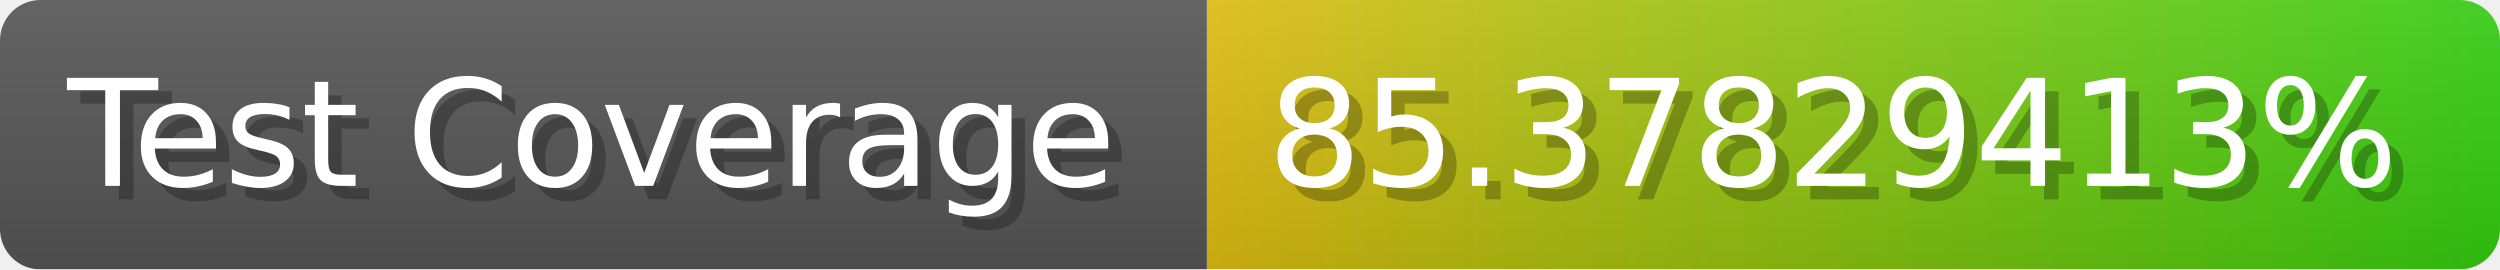
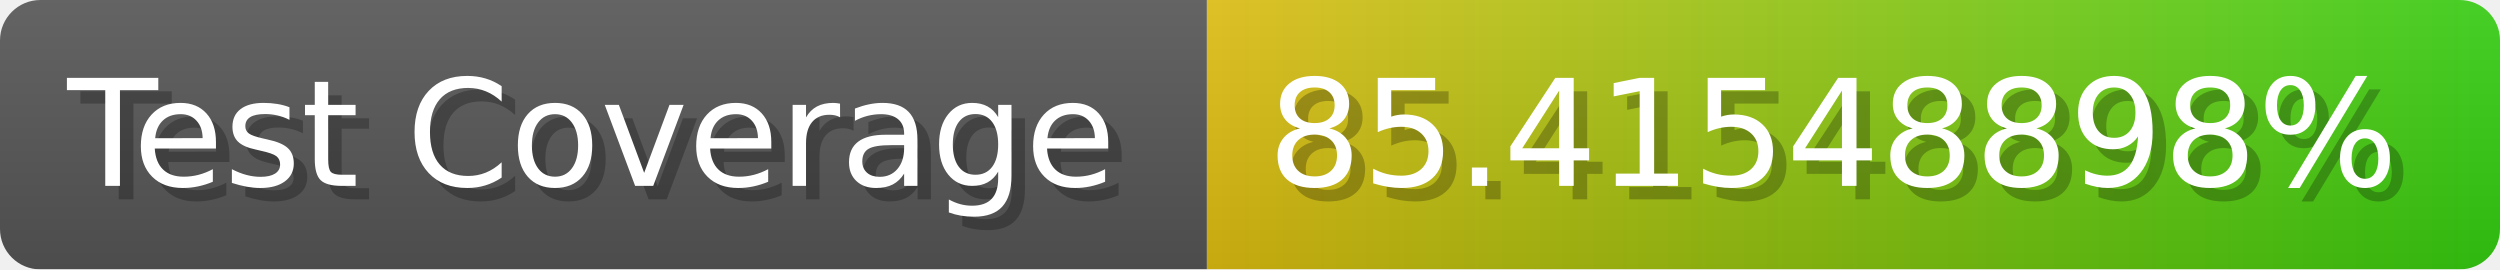
- <svg xmlns="http://www.w3.org/2000/svg" width="185.6" height="20" viewBox="0 0 1856 200" role="img" aria-label="Test Coverage: 85.37829413%">
+ <svg xmlns="http://www.w3.org/2000/svg" width="185.6" height="20" viewBox="0 0 1856 200" role="img" aria-label="Test Coverage: 85.41548898%">
  <linearGradient id="a" x2="0" y2="100%">
    <stop offset="0" stop-opacity=".1" stop-color="#EEE" />
    <stop offset="1" stop-opacity=".1" />
  </linearGradient>
  <mask id="m">
    <rect width="1856" height="200" rx="30" fill="#FFF" />
  </mask>
  <g mask="url(#m)">
    <rect width="896" height="200" fill="#555" />
    <rect width="960" height="200" fill="url(#x)" x="896" />
    <rect width="1856" height="200" fill="url(#a)" />
  </g>
  <g aria-hidden="true" fill="#fff" text-anchor="start" font-family="Verdana,DejaVu Sans,sans-serif" font-size="110">
    <text x="60" y="148" textLength="796" fill="#000" opacity="0.25">Test Coverage</text>
    <text x="50" y="138" textLength="796">Test Coverage</text>
-     <text x="951" y="148" textLength="860" fill="#000" opacity="0.25">85.37829413%</text>
-     <text x="941" y="138" textLength="860">85.37829413%</text>
+     <text x="951" y="148" textLength="860" fill="#000" opacity="0.25">85.41548898%</text>
+     <text x="941" y="138" textLength="860">85.41548898%</text>
  </g>
  <linearGradient id="x" x1="0%" y1="0%" x2="100%" y2="0%">
    <stop offset="0%" style="stop-color:#DB1" />
    <stop offset="100%" style="stop-color:#3C1" />
  </linearGradient>
</svg>
